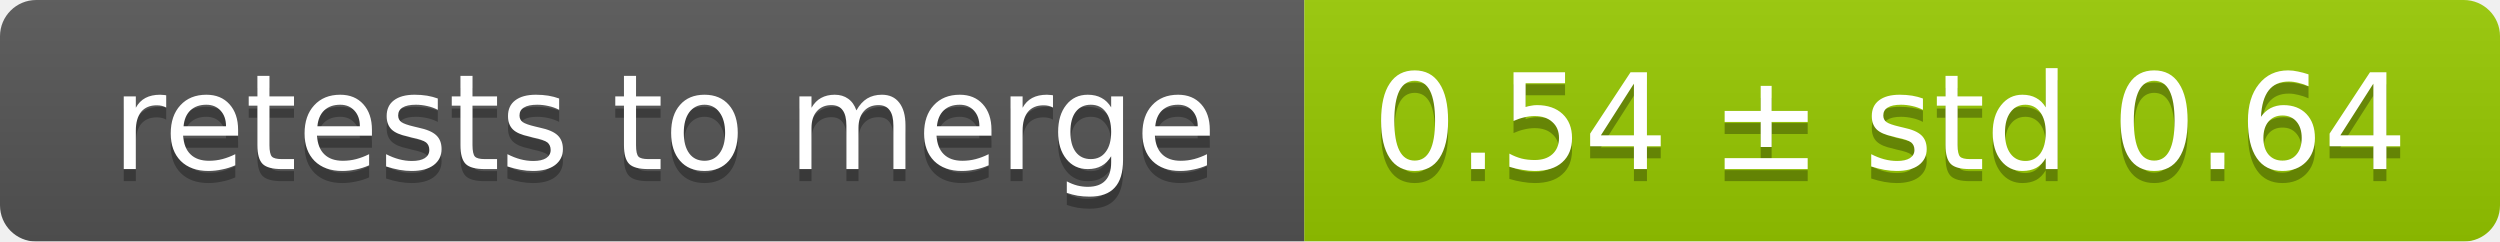
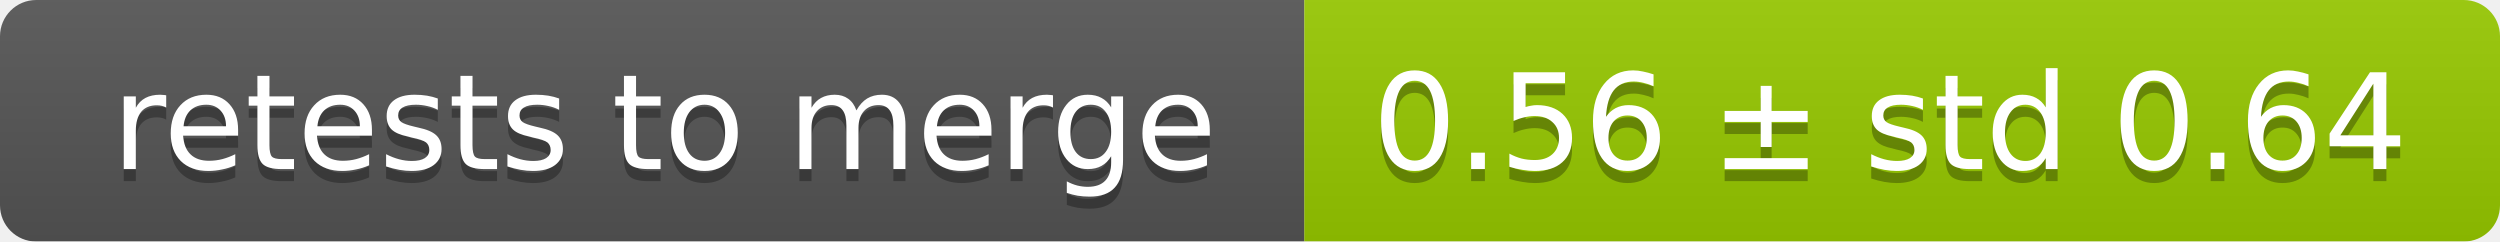
<svg xmlns="http://www.w3.org/2000/svg" width="207" height="20">
  <linearGradient id="smooth" x2="0" y2="100%">
    <stop offset="0" stop-color="#bbb" stop-opacity=".1" />
    <stop offset="1" stop-opacity=".1" />
  </linearGradient>
  <mask id="round">
    <rect width="207" height="20" rx="3" fill="#fff" />
  </mask>
  <g mask="url(#round)">
    <rect width="108" height="20" fill="#555" />
    <rect x="108" width="99" height="20" fill="#97ca00" />
    <rect width="207" height="20" fill="url(#smooth)" />
  </g>
  <g fill="#fff" text-anchor="middle" font-family="DejaVu Sans,Verdana,Geneva,sans-serif" font-size="11">
    <text x="55" y="15" fill="#010101" fill-opacity=".3">retests to merge</text>
    <text x="55" y="14">retests to merge</text>
-     <text x="156.5" y="15" fill="#010101" fill-opacity=".3">0.54 ± std 0.64</text>
-     <text x="156.5" y="14">0.54 ± std 0.64</text>
+     <text x="156.5" y="15" fill="#010101" fill-opacity=".3">0.56 ± std 0.64</text>
+     <text x="156.5" y="14">0.56 ± std 0.64</text>
  </g>
</svg>
